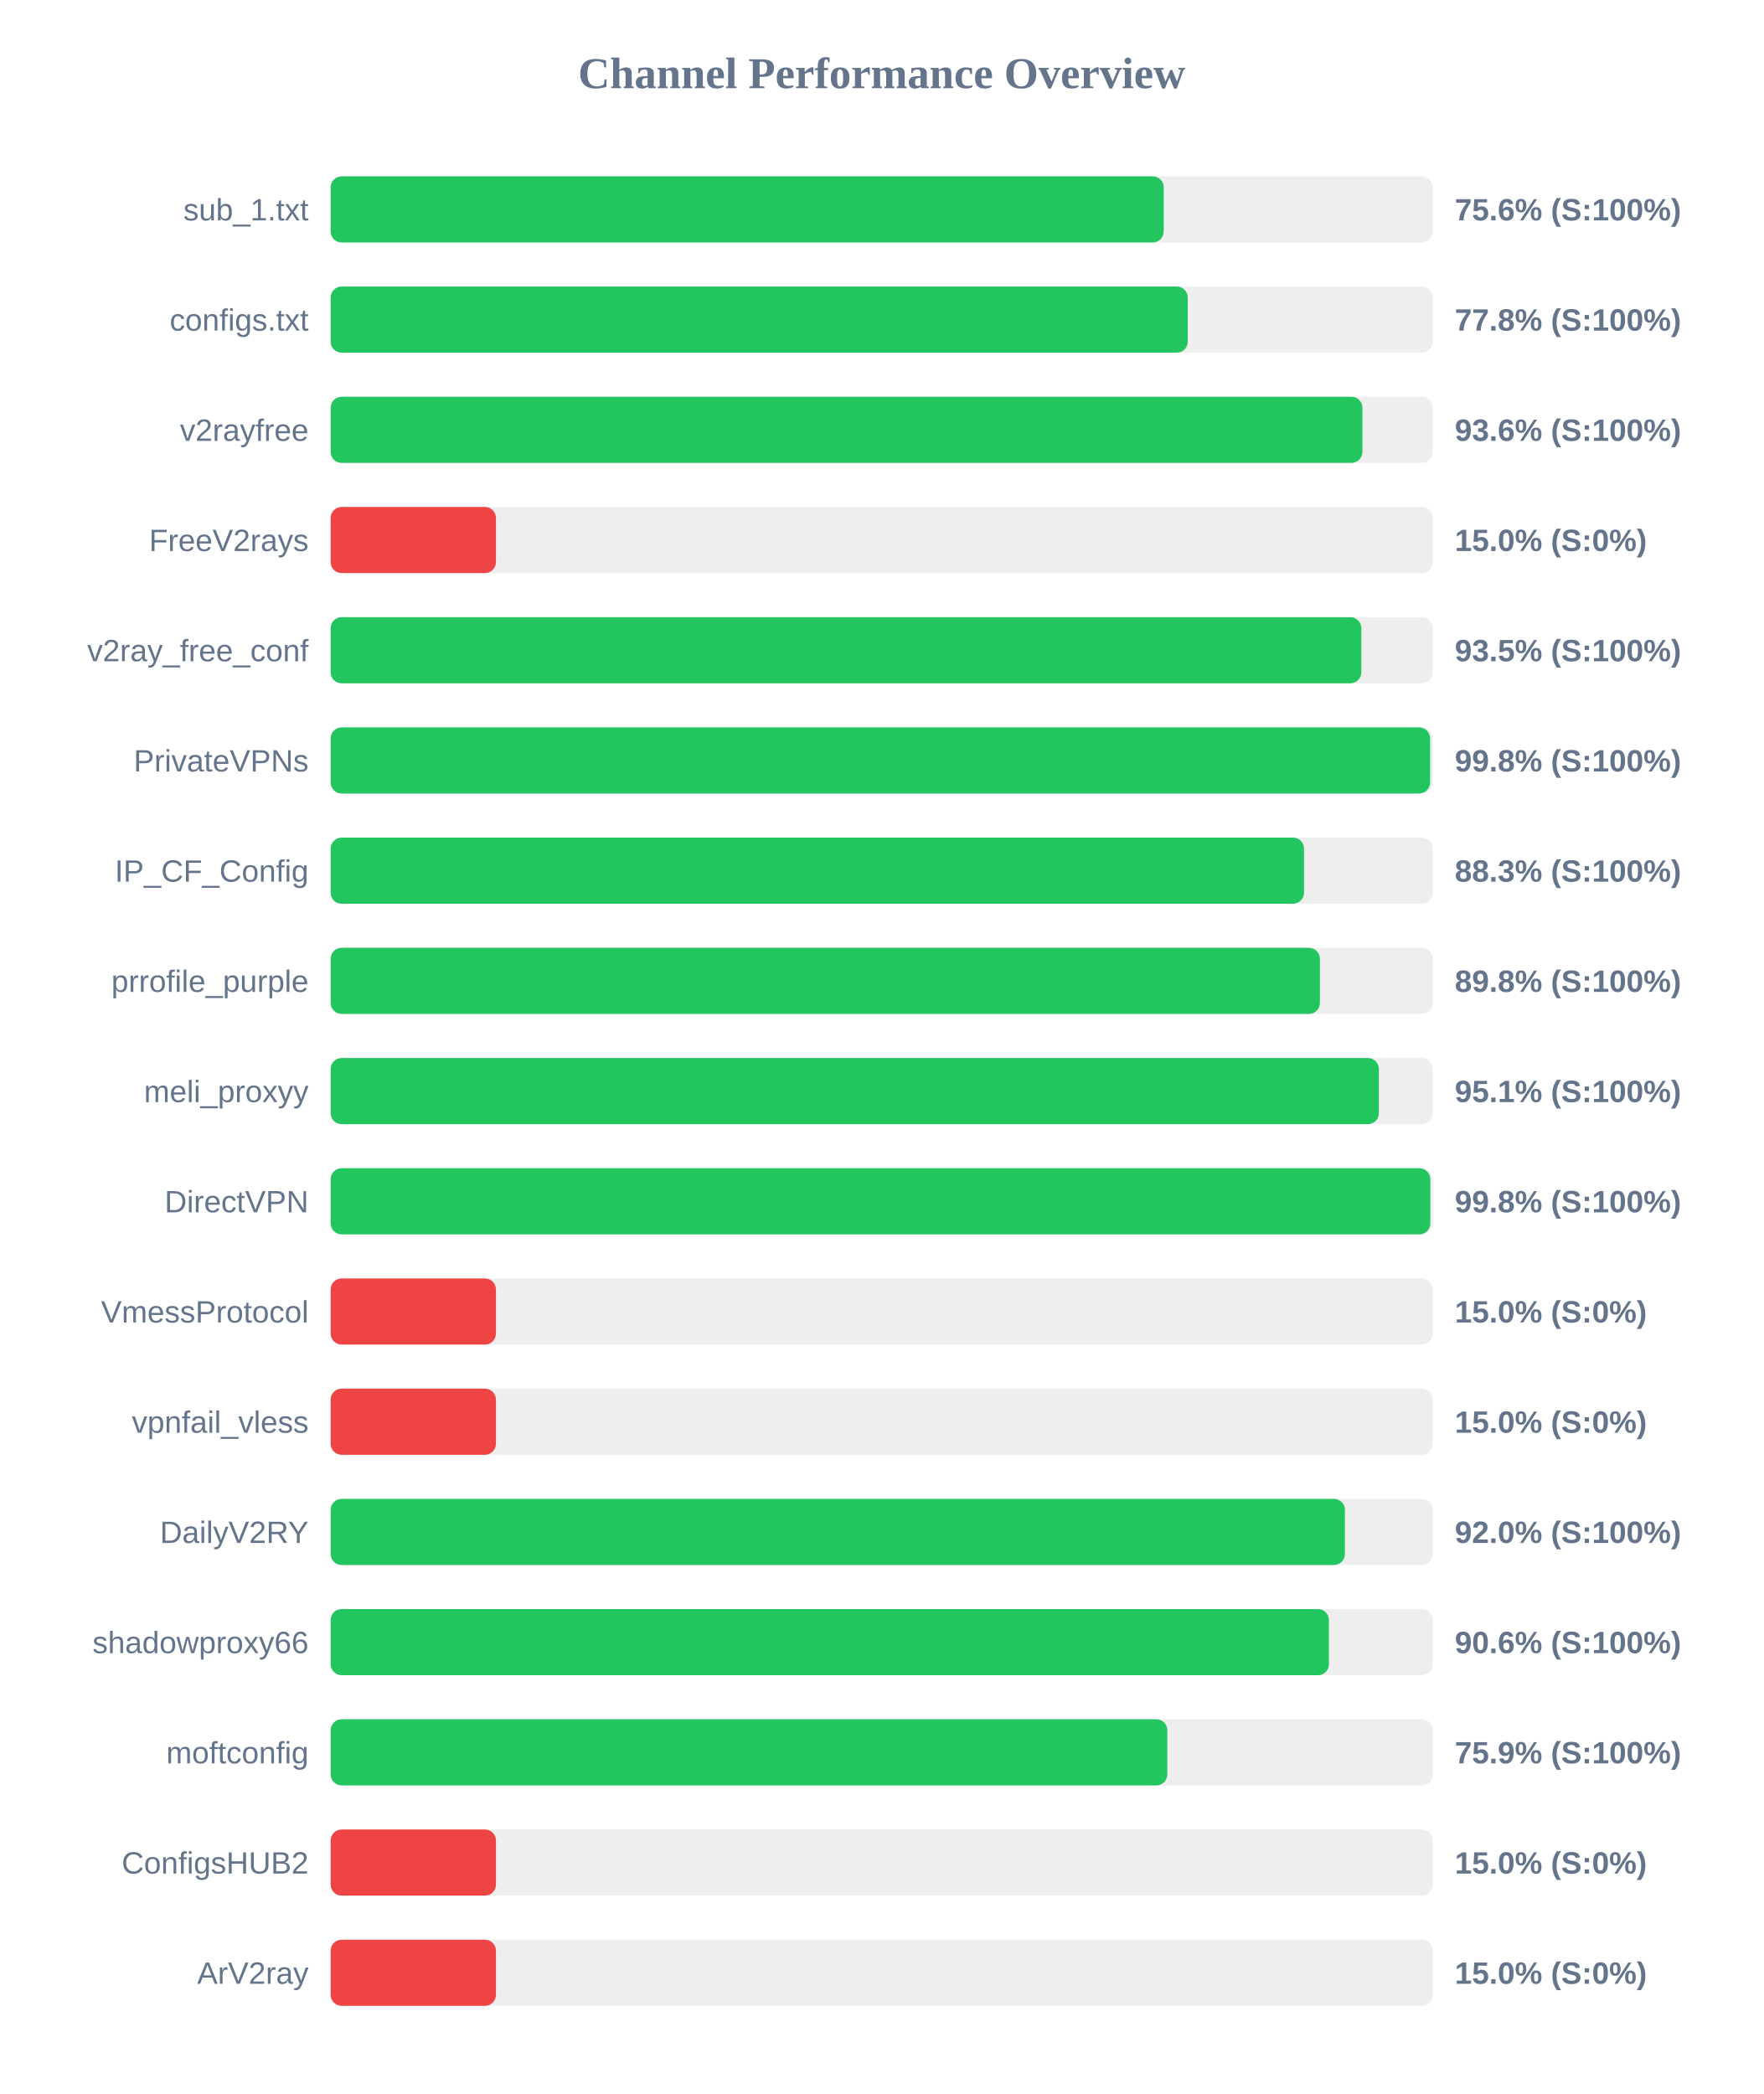
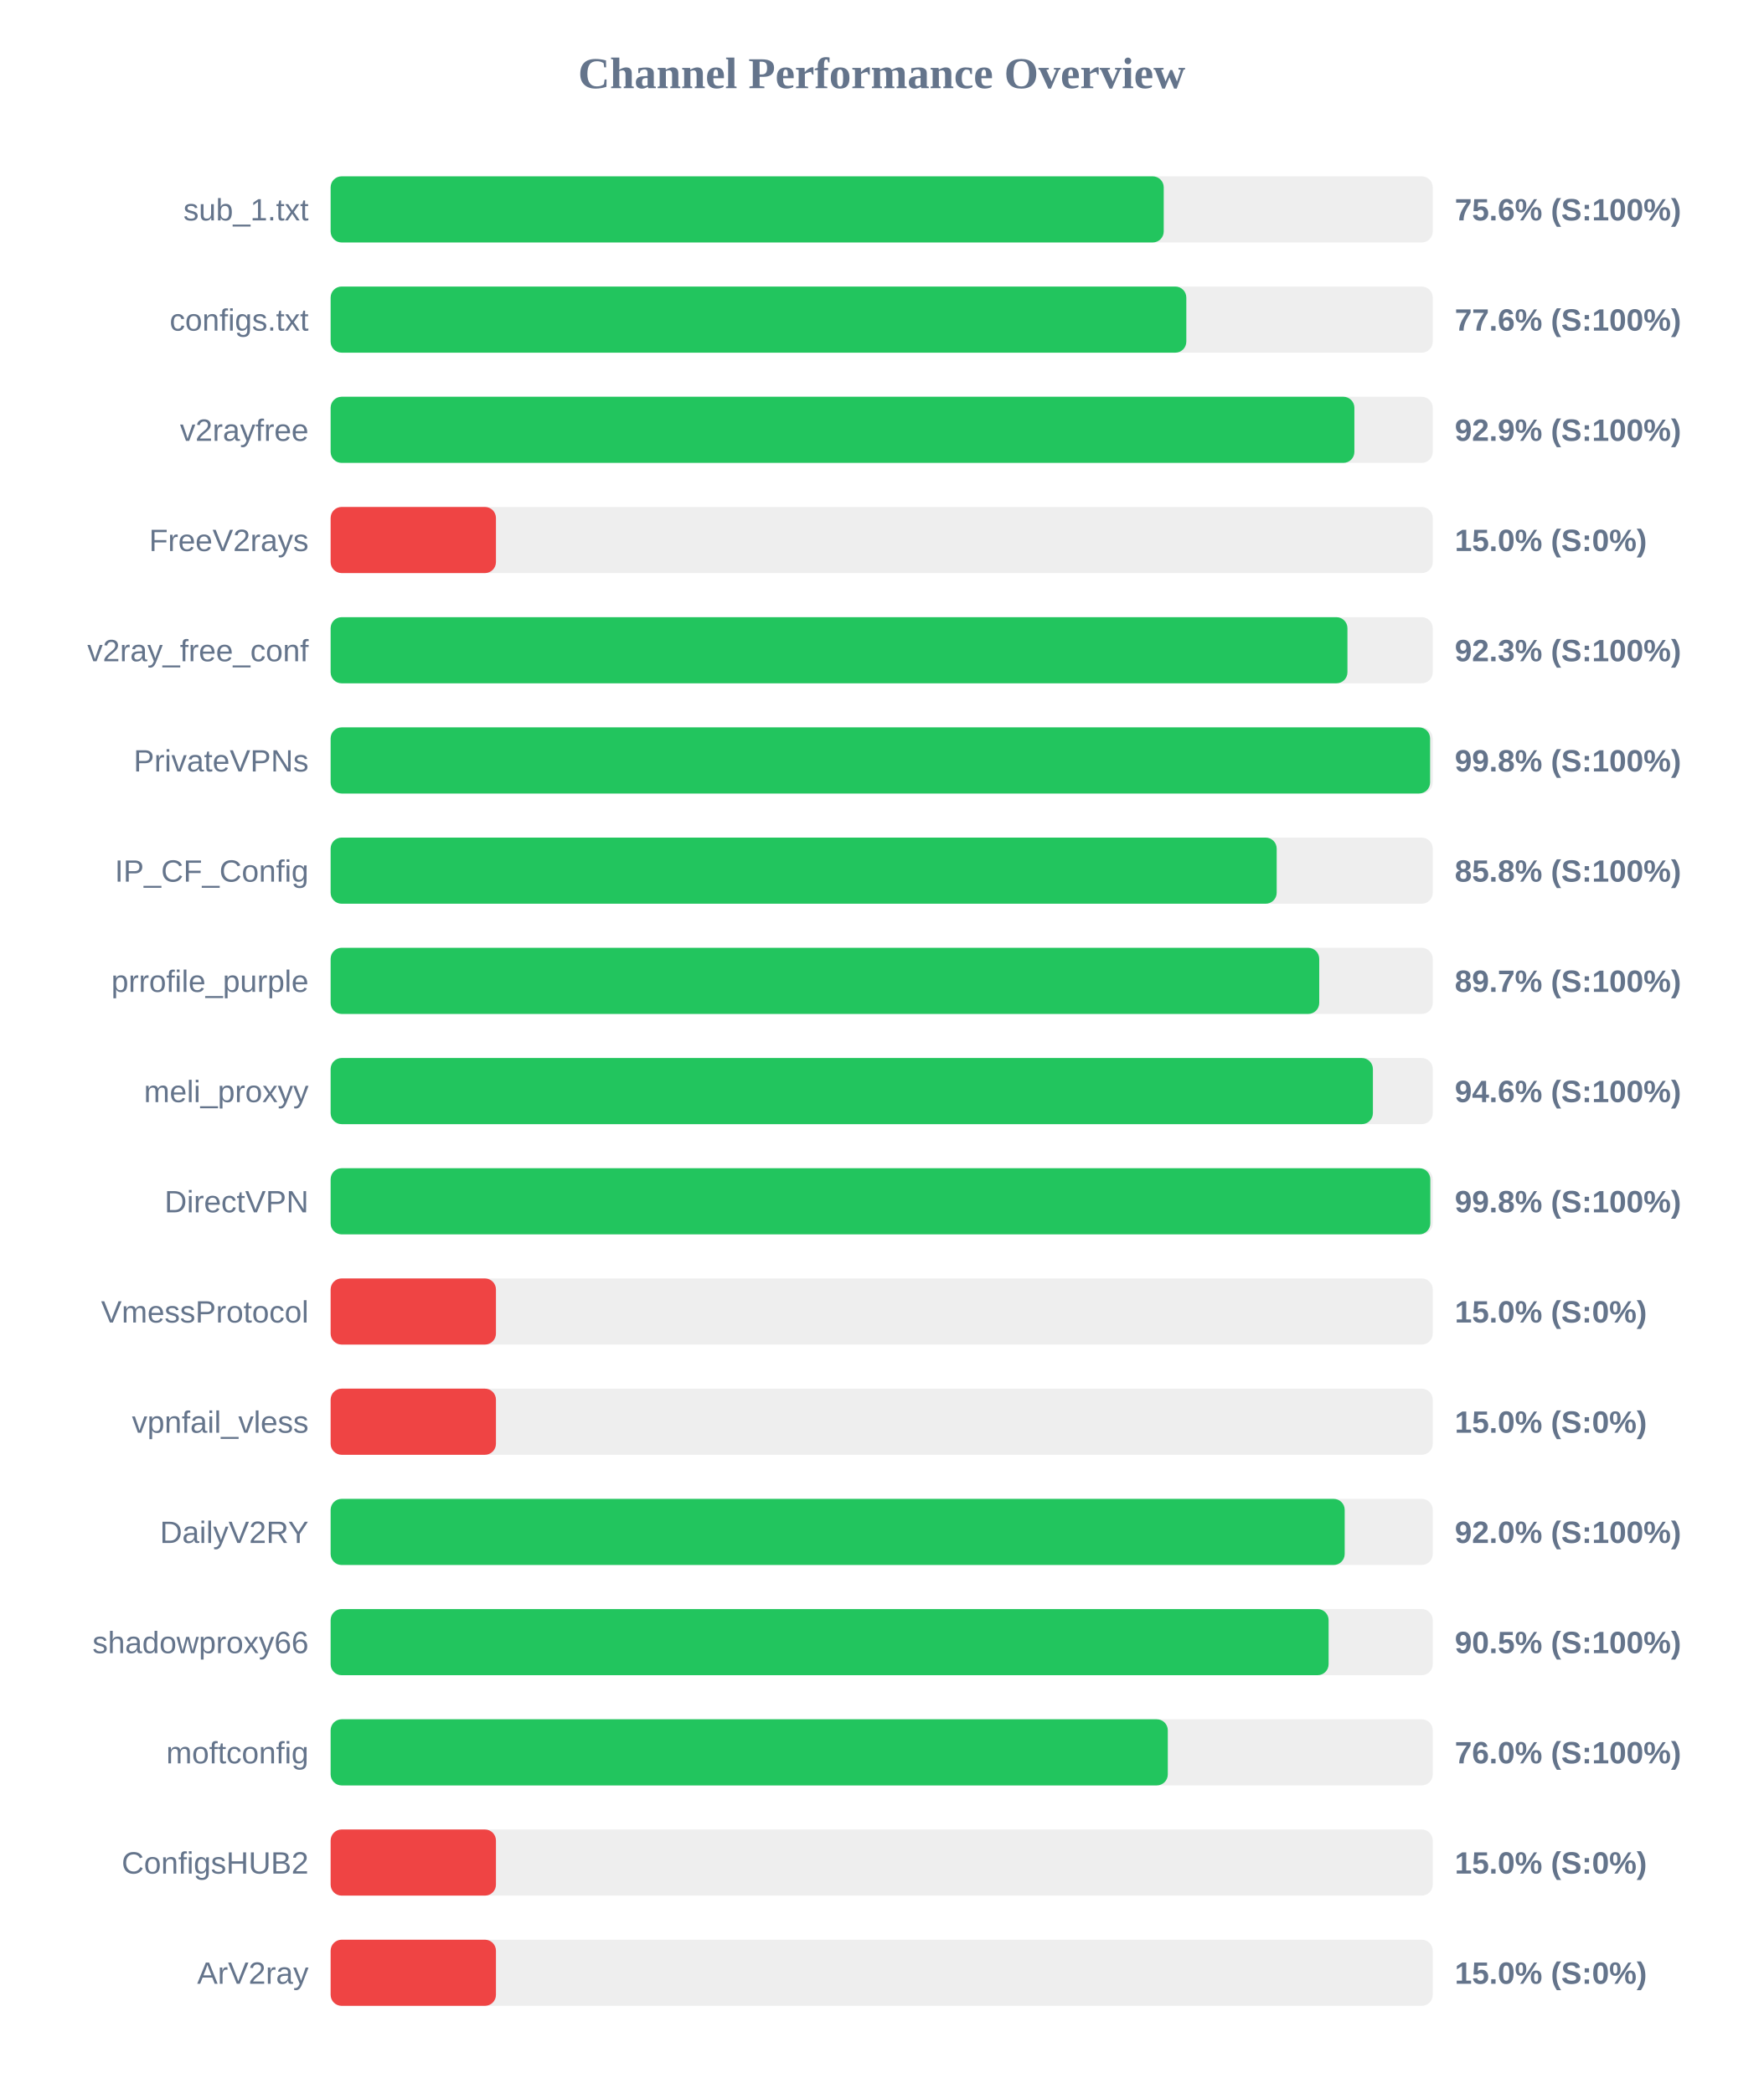
<svg xmlns="http://www.w3.org/2000/svg" width="800" height="950" version="1.1">
  <style>
        .row { font: 14px Arial; fill: #64748b; }
        .score { font: bold 14px Arial; fill: #64748b; }
    </style>
  <text x="400" y="40" text-anchor="middle" font-size="20px" font-weight="bold" fill="#64748b">Channel Performance Overview</text>
  <rect x="150" y="80" width="500" height="30" fill="#eee" rx="5" />
  <rect x="150" y="80" width="377.95" height="30" fill="#22c55e" rx="5" />
  <text x="140" y="100" text-anchor="end" class="row">sub_1.txt</text>
  <text x="660" y="100" text-anchor="start" class="score">75.6% (S:100%)</text>
  <rect x="150" y="130" width="500" height="30" fill="#eee" rx="5" />
-   <rect x="150" y="130" width="388.85" height="30" fill="#22c55e" rx="5" />
+   <rect x="150" y="130" width="388.2" height="30" fill="#22c55e" rx="5" />
  <text x="140" y="150" text-anchor="end" class="row">configs.txt</text>
-   <text x="660" y="150" text-anchor="start" class="score">77.8% (S:100%)</text>
+   <text x="660" y="150" text-anchor="start" class="score">77.6% (S:100%)</text>
  <rect x="150" y="180" width="500" height="30" fill="#eee" rx="5" />
-   <rect x="150" y="180" width="468.1" height="30" fill="#22c55e" rx="5" />
+   <rect x="150" y="180" width="464.45" height="30" fill="#22c55e" rx="5" />
  <text x="140" y="200" text-anchor="end" class="row">v2rayfree</text>
-   <text x="660" y="200" text-anchor="start" class="score">93.6% (S:100%)</text>
+   <text x="660" y="200" text-anchor="start" class="score">92.9% (S:100%)</text>
  <rect x="150" y="230" width="500" height="30" fill="#eee" rx="5" />
  <rect x="150" y="230" width="75.0" height="30" fill="#ef4444" rx="5" />
  <text x="140" y="250" text-anchor="end" class="row">FreeV2rays</text>
  <text x="660" y="250" text-anchor="start" class="score">15.0% (S:0%)</text>
  <rect x="150" y="280" width="500" height="30" fill="#eee" rx="5" />
-   <rect x="150" y="280" width="467.6" height="30" fill="#22c55e" rx="5" />
+   <rect x="150" y="280" width="461.3" height="30" fill="#22c55e" rx="5" />
  <text x="140" y="300" text-anchor="end" class="row">v2ray_free_conf</text>
-   <text x="660" y="300" text-anchor="start" class="score">93.5% (S:100%)</text>
+   <text x="660" y="300" text-anchor="start" class="score">92.3% (S:100%)</text>
  <rect x="150" y="330" width="500" height="30" fill="#eee" rx="5" />
  <rect x="150" y="330" width="498.8" height="30" fill="#22c55e" rx="5" />
  <text x="140" y="350" text-anchor="end" class="row">PrivateVPNs</text>
  <text x="660" y="350" text-anchor="start" class="score">99.8% (S:100%)</text>
  <rect x="150" y="380" width="500" height="30" fill="#eee" rx="5" />
-   <rect x="150" y="380" width="441.6" height="30" fill="#22c55e" rx="5" />
+   <rect x="150" y="380" width="429.2" height="30" fill="#22c55e" rx="5" />
  <text x="140" y="400" text-anchor="end" class="row">IP_CF_Config</text>
-   <text x="660" y="400" text-anchor="start" class="score">88.3% (S:100%)</text>
+   <text x="660" y="400" text-anchor="start" class="score">85.8% (S:100%)</text>
  <rect x="150" y="430" width="500" height="30" fill="#eee" rx="5" />
-   <rect x="150" y="430" width="448.8" height="30" fill="#22c55e" rx="5" />
+   <rect x="150" y="430" width="448.5" height="30" fill="#22c55e" rx="5" />
  <text x="140" y="450" text-anchor="end" class="row">prrofile_purple</text>
-   <text x="660" y="450" text-anchor="start" class="score">89.8% (S:100%)</text>
+   <text x="660" y="450" text-anchor="start" class="score">89.7% (S:100%)</text>
  <rect x="150" y="480" width="500" height="30" fill="#eee" rx="5" />
-   <rect x="150" y="480" width="475.55" height="30" fill="#22c55e" rx="5" />
+   <rect x="150" y="480" width="472.85" height="30" fill="#22c55e" rx="5" />
  <text x="140" y="500" text-anchor="end" class="row">meli_proxyy</text>
-   <text x="660" y="500" text-anchor="start" class="score">95.1% (S:100%)</text>
+   <text x="660" y="500" text-anchor="start" class="score">94.6% (S:100%)</text>
  <rect x="150" y="530" width="500" height="30" fill="#eee" rx="5" />
  <rect x="150" y="530" width="498.9" height="30" fill="#22c55e" rx="5" />
  <text x="140" y="550" text-anchor="end" class="row">DirectVPN</text>
  <text x="660" y="550" text-anchor="start" class="score">99.8% (S:100%)</text>
  <rect x="150" y="580" width="500" height="30" fill="#eee" rx="5" />
  <rect x="150" y="580" width="75.0" height="30" fill="#ef4444" rx="5" />
  <text x="140" y="600" text-anchor="end" class="row">VmessProtocol</text>
  <text x="660" y="600" text-anchor="start" class="score">15.0% (S:0%)</text>
  <rect x="150" y="630" width="500" height="30" fill="#eee" rx="5" />
  <rect x="150" y="630" width="75.0" height="30" fill="#ef4444" rx="5" />
  <text x="140" y="650" text-anchor="end" class="row">vpnfail_vless</text>
  <text x="660" y="650" text-anchor="start" class="score">15.0% (S:0%)</text>
  <rect x="150" y="680" width="500" height="30" fill="#eee" rx="5" />
-   <rect x="150" y="680" width="460.15" height="30" fill="#22c55e" rx="5" />
+   <rect x="150" y="680" width="460.05" height="30" fill="#22c55e" rx="5" />
  <text x="140" y="700" text-anchor="end" class="row">DailyV2RY</text>
  <text x="660" y="700" text-anchor="start" class="score">92.0% (S:100%)</text>
  <rect x="150" y="730" width="500" height="30" fill="#eee" rx="5" />
-   <rect x="150" y="730" width="452.9" height="30" fill="#22c55e" rx="5" />
+   <rect x="150" y="730" width="452.75" height="30" fill="#22c55e" rx="5" />
  <text x="140" y="750" text-anchor="end" class="row">shadowproxy66</text>
-   <text x="660" y="750" text-anchor="start" class="score">90.6% (S:100%)</text>
+   <text x="660" y="750" text-anchor="start" class="score">90.5% (S:100%)</text>
  <rect x="150" y="780" width="500" height="30" fill="#eee" rx="5" />
-   <rect x="150" y="780" width="379.6" height="30" fill="#22c55e" rx="5" />
+   <rect x="150" y="780" width="379.8" height="30" fill="#22c55e" rx="5" />
  <text x="140" y="800" text-anchor="end" class="row">moftconfig</text>
-   <text x="660" y="800" text-anchor="start" class="score">75.9% (S:100%)</text>
+   <text x="660" y="800" text-anchor="start" class="score">76.0% (S:100%)</text>
  <rect x="150" y="830" width="500" height="30" fill="#eee" rx="5" />
  <rect x="150" y="830" width="75.0" height="30" fill="#ef4444" rx="5" />
  <text x="140" y="850" text-anchor="end" class="row">ConfigsHUB2</text>
  <text x="660" y="850" text-anchor="start" class="score">15.0% (S:0%)</text>
  <rect x="150" y="880" width="500" height="30" fill="#eee" rx="5" />
  <rect x="150" y="880" width="75.0" height="30" fill="#ef4444" rx="5" />
  <text x="140" y="900" text-anchor="end" class="row">ArV2ray</text>
  <text x="660" y="900" text-anchor="start" class="score">15.0% (S:0%)</text>
</svg>
